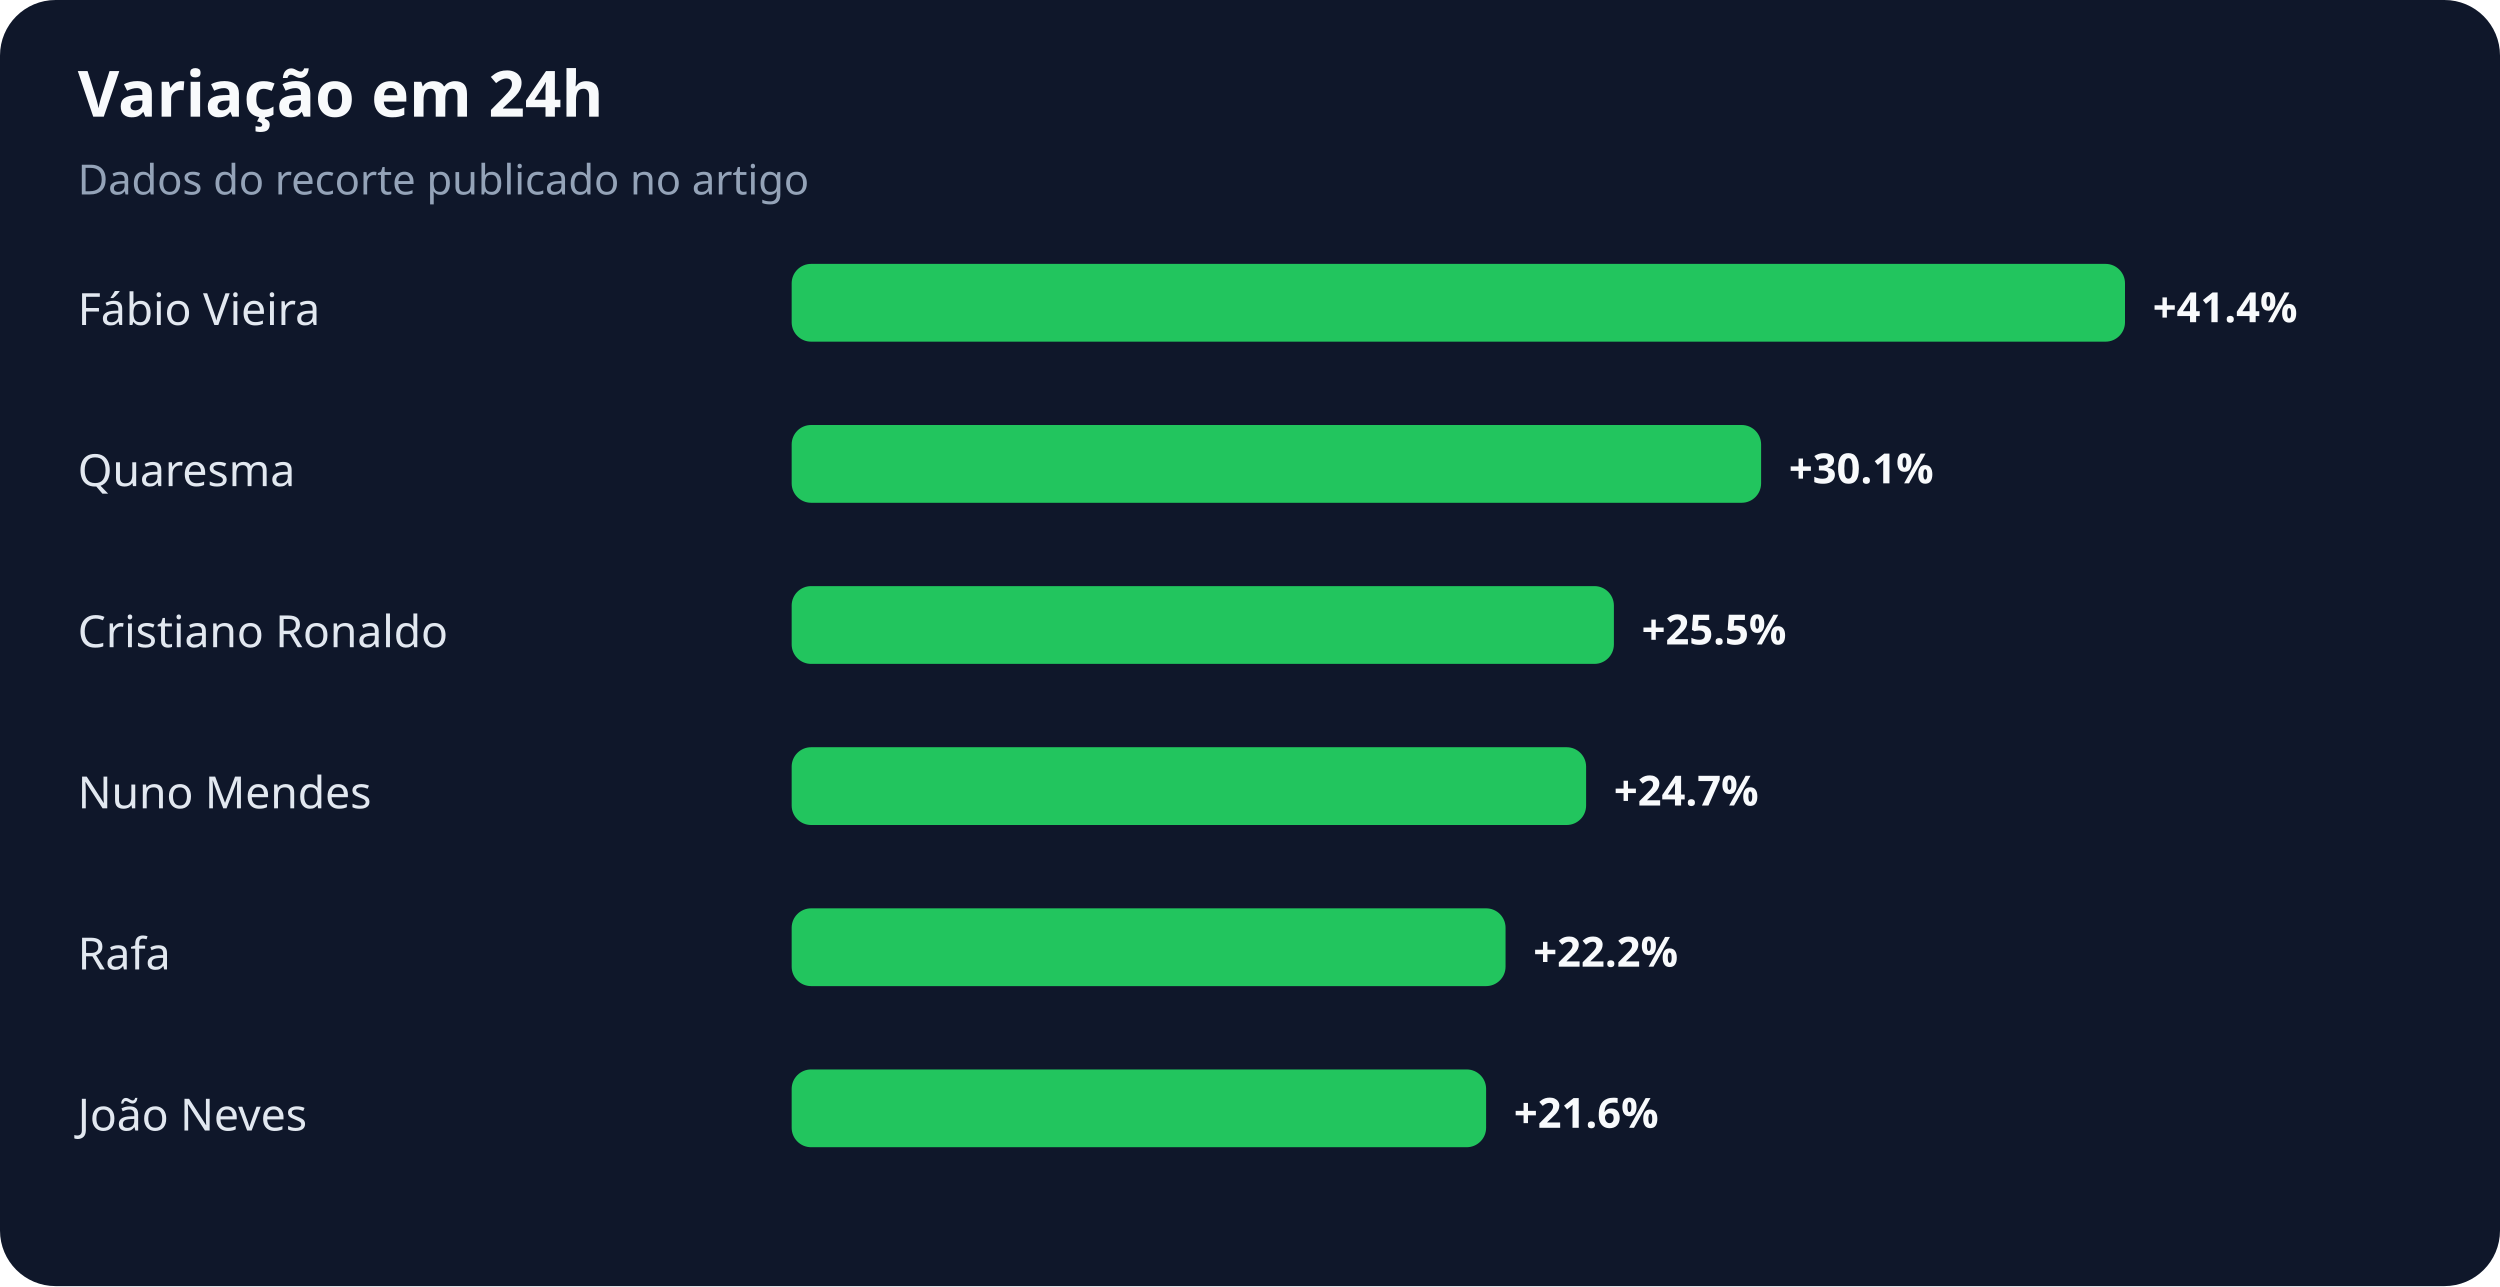
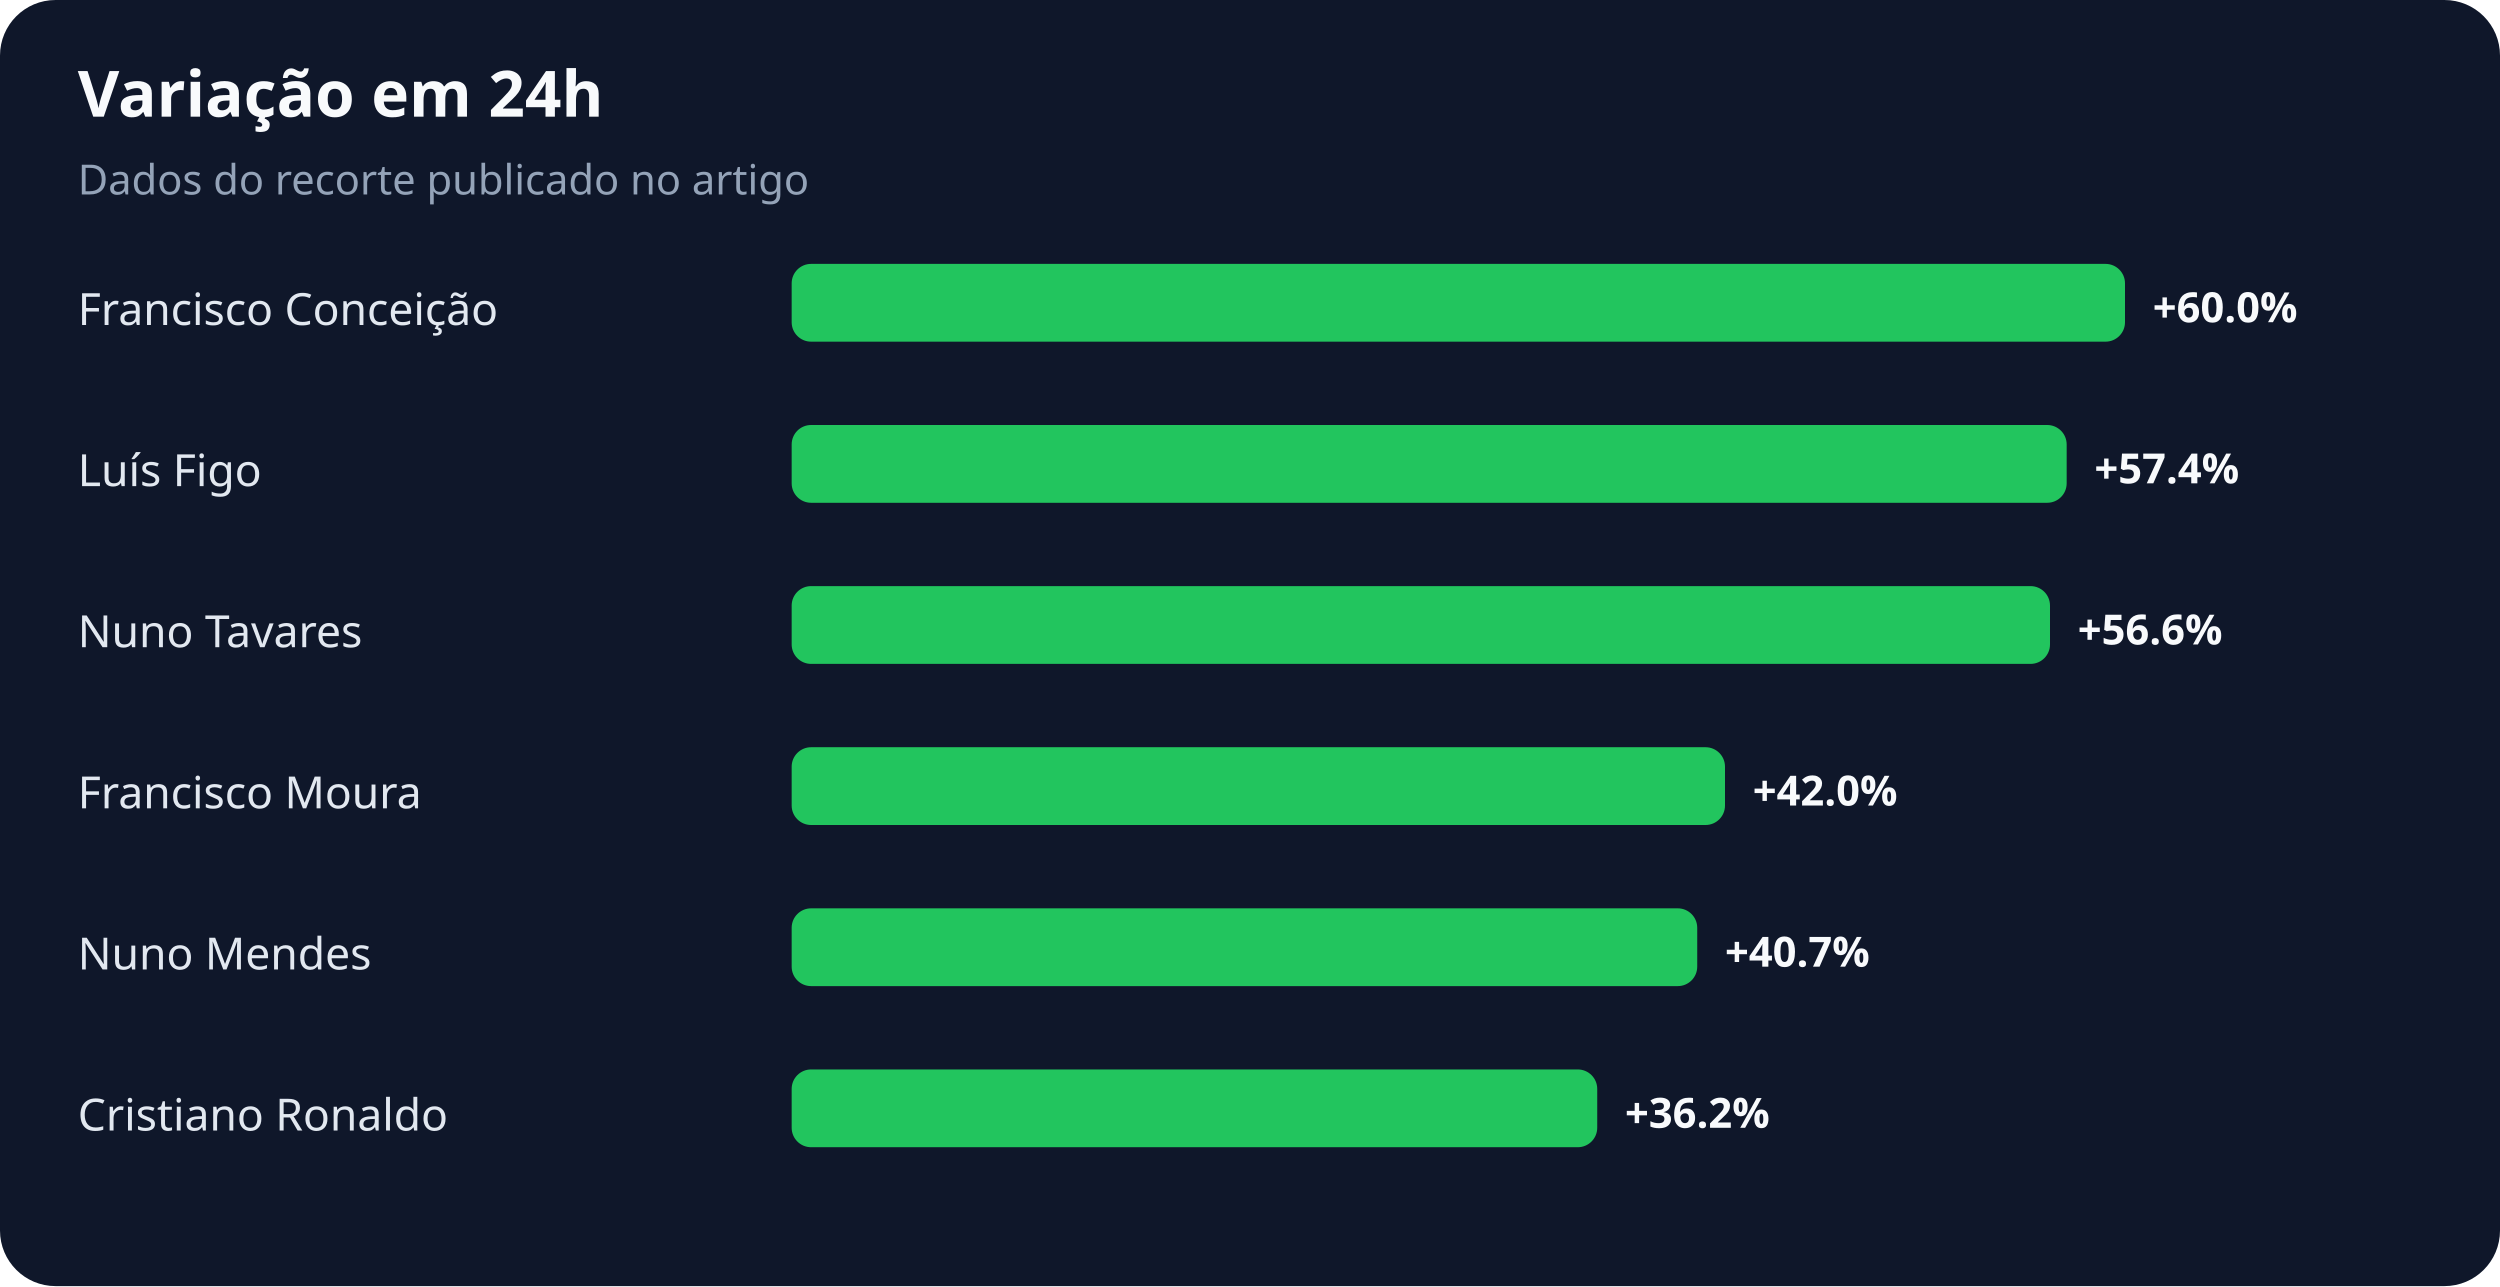
<svg xmlns="http://www.w3.org/2000/svg" width="900" height="463" viewBox="0 0 900 463" role="img" aria-labelledby="title desc">
  <rect width="100%" height="100%" rx="20" fill="#0f172a" />
  <text x="28" y="42" fill="#f8fafc" font-family="system-ui,sans-serif" font-size="23" font-weight="700">Variação em 24h</text>
  <text x="28" y="70" fill="#94a3b8" font-family="system-ui,sans-serif" font-size="15">Dados do recorte publicado no artigo</text>
-   <text x="28" y="117" fill="#e2e8f0" font-family="system-ui,sans-serif" font-size="16">Fábio Vieira</text>
+   <text x="28" y="117" fill="#e2e8f0" font-family="system-ui,sans-serif" font-size="16">Francisco Conceição</text>
  <rect x="285" y="95" width="480" height="28" rx="7" fill="#22c55e" />
-   <text x="775" y="116" fill="#f8fafc" font-family="system-ui,sans-serif" font-size="15" font-weight="700">+41.4%</text>
-   <text x="28" y="175" fill="#e2e8f0" font-family="system-ui,sans-serif" font-size="16">Quaresma</text>
-   <rect x="285" y="153" width="349" height="28" rx="7" fill="#22c55e" />
-   <text x="644" y="174" fill="#f8fafc" font-family="system-ui,sans-serif" font-size="15" font-weight="700">+30.1%</text>
-   <text x="28" y="233" fill="#e2e8f0" font-family="system-ui,sans-serif" font-size="16">Cristiano Ronaldo</text>
-   <rect x="285" y="211" width="296" height="28" rx="7" fill="#22c55e" />
-   <text x="591" y="232" fill="#f8fafc" font-family="system-ui,sans-serif" font-size="15" font-weight="700">+25.5%</text>
-   <text x="28" y="291" fill="#e2e8f0" font-family="system-ui,sans-serif" font-size="16">Nuno Mendes</text>
-   <rect x="285" y="269" width="286" height="28" rx="7" fill="#22c55e" />
-   <text x="581" y="290" fill="#f8fafc" font-family="system-ui,sans-serif" font-size="15" font-weight="700">+24.7%</text>
-   <text x="28" y="349" fill="#e2e8f0" font-family="system-ui,sans-serif" font-size="16">Rafa</text>
-   <rect x="285" y="327" width="257" height="28" rx="7" fill="#22c55e" />
-   <text x="552" y="348" fill="#f8fafc" font-family="system-ui,sans-serif" font-size="15" font-weight="700">+22.2%</text>
-   <text x="28" y="407" fill="#e2e8f0" font-family="system-ui,sans-serif" font-size="16">João Neves</text>
-   <rect x="285" y="385" width="250" height="28" rx="7" fill="#22c55e" />
-   <text x="545" y="406" fill="#f8fafc" font-family="system-ui,sans-serif" font-size="15" font-weight="700">+21.6%</text>
+   <text x="775" y="116" fill="#f8fafc" font-family="system-ui,sans-serif" font-size="15" font-weight="700">+60.0%</text>
+   <text x="28" y="175" fill="#e2e8f0" font-family="system-ui,sans-serif" font-size="16">Luís Figo</text>
+   <rect x="285" y="153" width="459" height="28" rx="7" fill="#22c55e" />
+   <text x="754" y="174" fill="#f8fafc" font-family="system-ui,sans-serif" font-size="15" font-weight="700">+57.4%</text>
+   <text x="28" y="233" fill="#e2e8f0" font-family="system-ui,sans-serif" font-size="16">Nuno Tavares</text>
+   <rect x="285" y="211" width="453" height="28" rx="7" fill="#22c55e" />
+   <text x="748" y="232" fill="#f8fafc" font-family="system-ui,sans-serif" font-size="15" font-weight="700">+56.6%</text>
+   <text x="28" y="291" fill="#e2e8f0" font-family="system-ui,sans-serif" font-size="16">Francisco Moura</text>
+   <rect x="285" y="269" width="336" height="28" rx="7" fill="#22c55e" />
+   <text x="631" y="290" fill="#f8fafc" font-family="system-ui,sans-serif" font-size="15" font-weight="700">+42.0%</text>
+   <text x="28" y="349" fill="#e2e8f0" font-family="system-ui,sans-serif" font-size="16">Nuno Mendes</text>
+   <rect x="285" y="327" width="326" height="28" rx="7" fill="#22c55e" />
+   <text x="621" y="348" fill="#f8fafc" font-family="system-ui,sans-serif" font-size="15" font-weight="700">+40.7%</text>
+   <text x="28" y="407" fill="#e2e8f0" font-family="system-ui,sans-serif" font-size="16">Cristiano Ronaldo</text>
+   <rect x="285" y="385" width="290" height="28" rx="7" fill="#22c55e" />
+   <text x="585" y="406" fill="#f8fafc" font-family="system-ui,sans-serif" font-size="15" font-weight="700">+36.2%</text>
</svg>
